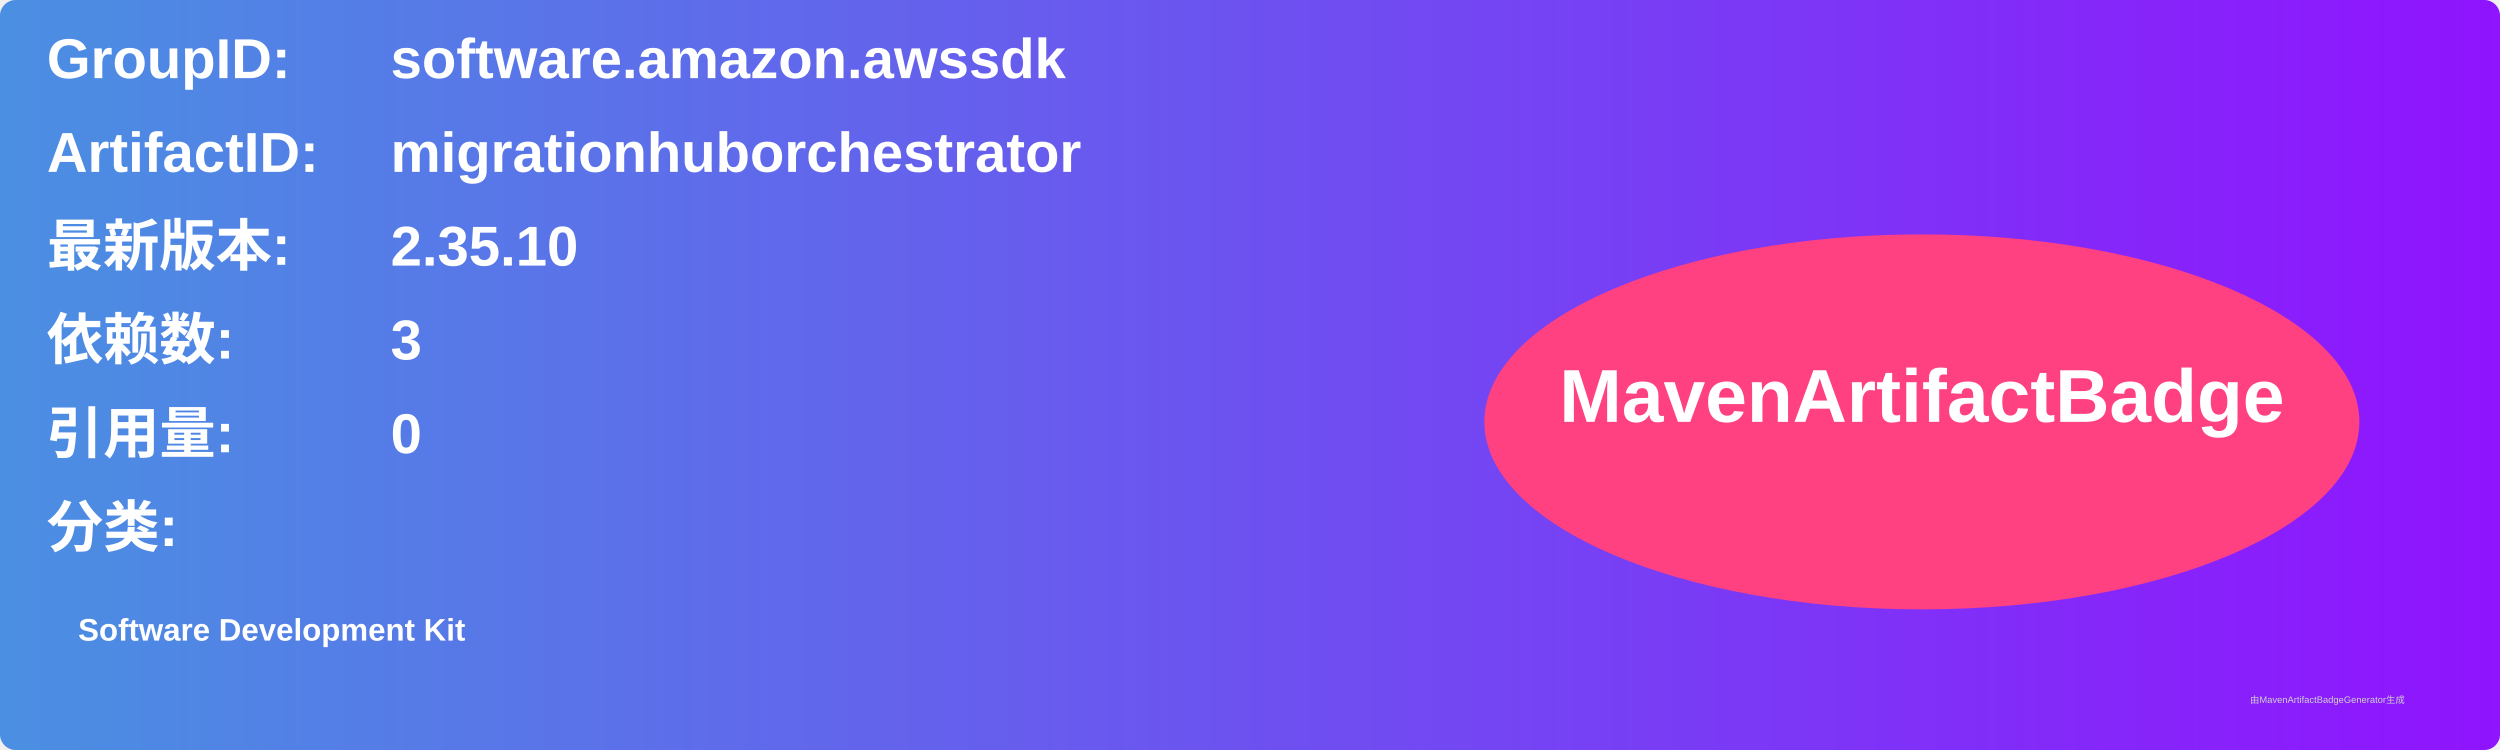
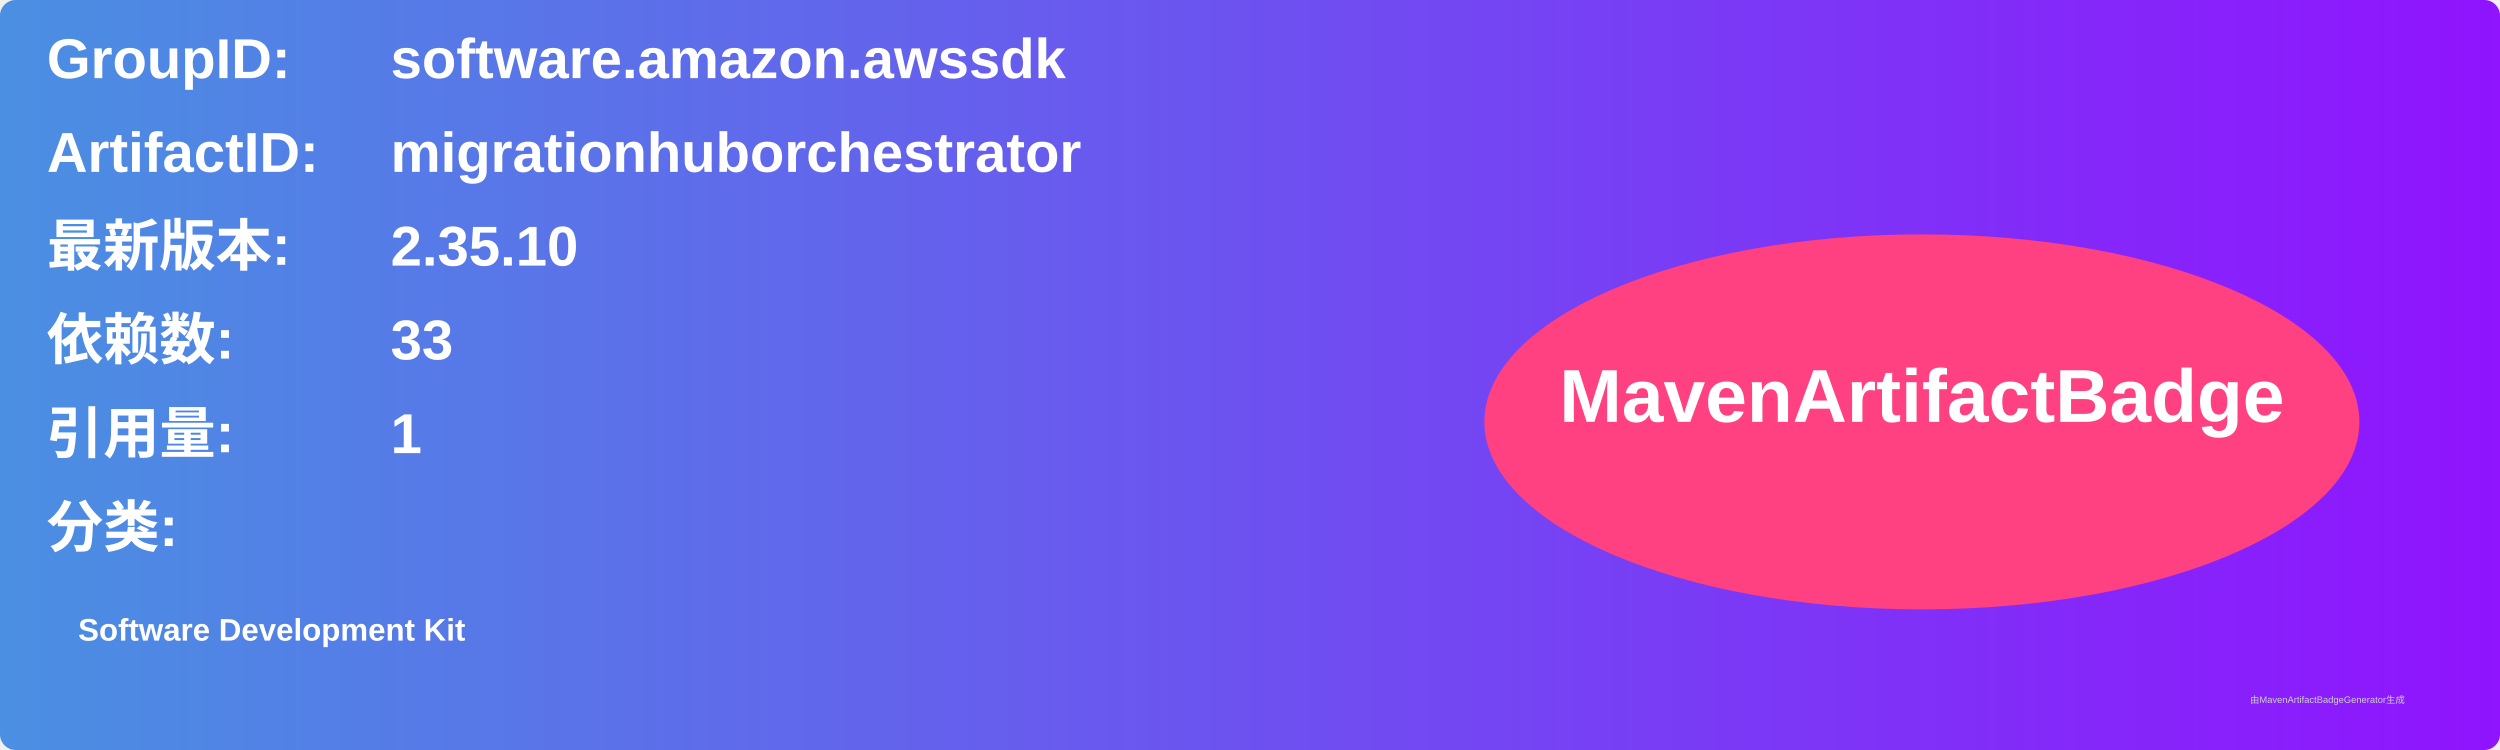
<svg xmlns="http://www.w3.org/2000/svg" width="800" height="240" viewBox="0 0 800 240">
  <linearGradient id="grad" x1="0%" y1="0%" x2="100%" y2="0%">
    <stop offset="0%" stop-color="#4a90e2" />
    <stop offset="100%" stop-color="#9013fe" />
  </linearGradient>
  <rect width="100%" height="100%" rx="5" ry="5" fill="url(#grad)" />
  <g transform="translate(15, 15)">
    <text x="0" y="10" font-family="Arial" font-size="18" fill="white" font-weight="bold" width="260">GroupID:</text>
    <text x="110" y="10" font-family="Arial" font-size="18" fill="white" font-weight="bold" width="460">software.amazon.awssdk</text>
    <text x="0" y="40" font-family="Arial" font-size="18" fill="white" font-weight="bold" width="260">ArtifactID:</text>
    <text x="110" y="40" font-family="Arial" font-size="18" fill="white" font-weight="bold" width="460">migrationhuborchestrator</text>
    <text x="0" y="70" font-family="Arial" font-size="18" fill="white" font-weight="bold">最新版本:</text>
    <text x="110" y="70" font-family="Arial" font-size="18" fill="white" font-weight="bold">
      <tspan font-weight="bold">2.35.10</tspan>
    </text>
    <text x="0" y="100" font-family="Arial" font-size="18" fill="white" font-weight="bold">依赖数: </text>
    <text x="110" y="100" font-family="Arial" font-size="18" fill="white">
-       <tspan font-weight="bold">3</tspan>
+       <tspan font-weight="bold">33</tspan>
    </text>
    <text x="0" y="130" font-family="Arial" font-size="18" fill="white" font-weight="bold">引用量: </text>
    <text x="110" y="130" font-family="Arial" font-size="18" fill="white">
-       <tspan font-weight="bold">0</tspan>
+       <tspan font-weight="bold">1</tspan>
    </text>
    <text x="0" y="160" font-family="Arial" font-size="18" fill="white" font-weight="bold">分类:</text>
    <text x="10" y="190" font-family="Arial" font-size="10" fill="white">
      <tspan font-weight="bold">Software Development Kit</tspan>
    </text>
    <ellipse cx="600" cy="120" rx="140" ry="60" fill="#ff4081" />
    <text x="600" y="120" text-anchor="middle" font-family="Arial" font-size="24" fill="white" font-weight="bold">MavenArtifactBadge</text>
  </g>
  <text x="720" y="225" font-family="Arial" font-size="3" fill="#d0d0d0">由MavenArtifactBadgeGenerator生成</text>
</svg>
